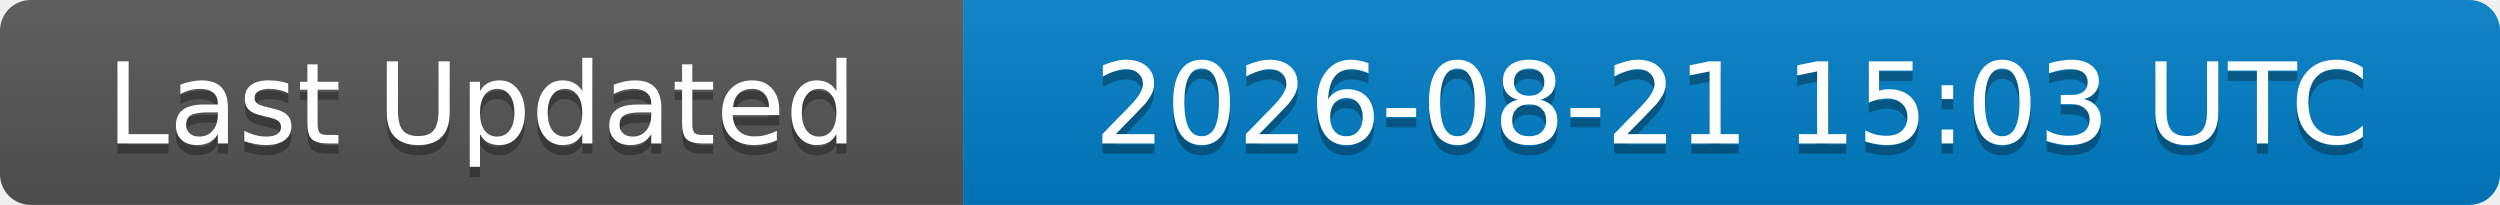
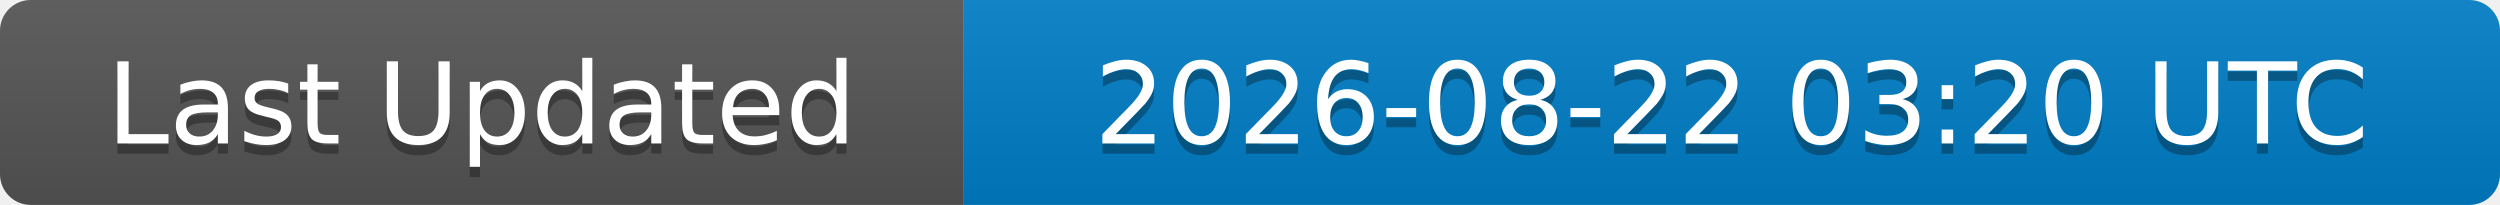
<svg xmlns="http://www.w3.org/2000/svg" width="244" height="20">
  <linearGradient id="b" x2="0" y2="100%">
    <stop offset="0" stop-color="#bbb" stop-opacity=".1" />
    <stop offset="1" stop-opacity=".1" />
  </linearGradient>
  <clipPath id="a">
    <rect width="244" height="20" rx="3" fill="#fff" />
  </clipPath>
  <g clip-path="url(#a)">
    <rect width="94" height="20" fill="#555" />
    <rect x="94" width="150" height="20" fill="#007ec6" />
    <rect width="244" height="20" fill="url(#b)" />
  </g>
  <g fill="#fff" text-anchor="middle" font-family="DejaVu Sans,Verdana,Geneva,sans-serif" font-size="11">
    <text x="47" y="15" fill="#010101" fill-opacity=".3">Last Updated</text>
    <text x="47" y="14">Last Updated</text>
-     <text x="169" y="15" fill="#010101" fill-opacity=".3">2026-08-21 15:03 UTC</text>
-     <text x="169" y="14">2026-08-21 15:03 UTC</text>
+     <text x="169" y="15" fill="#010101" fill-opacity=".3">2026-08-22 03:20 UTC</text>
+     <text x="169" y="14">2026-08-22 03:20 UTC</text>
  </g>
</svg>
